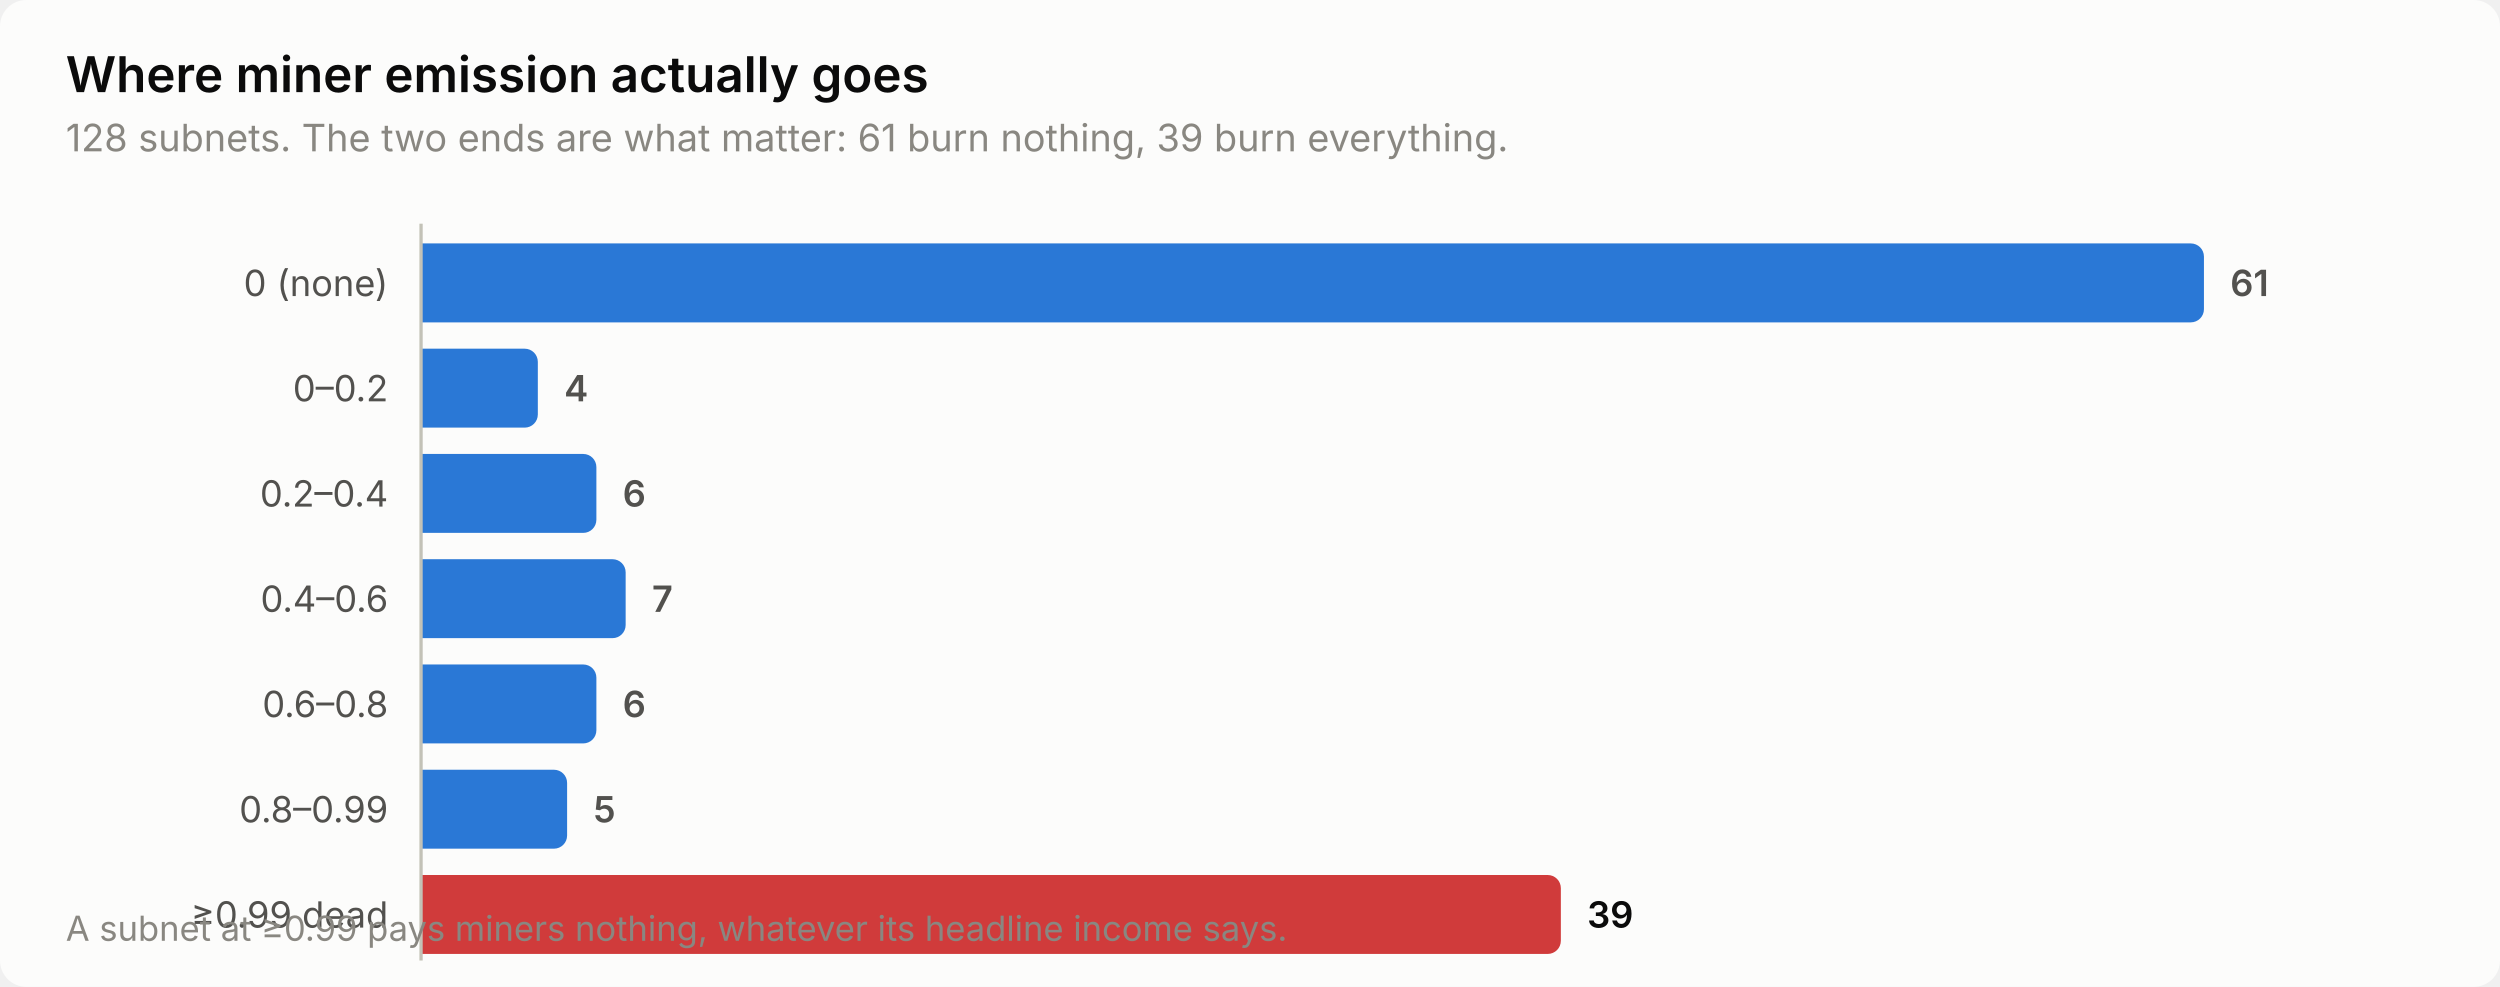
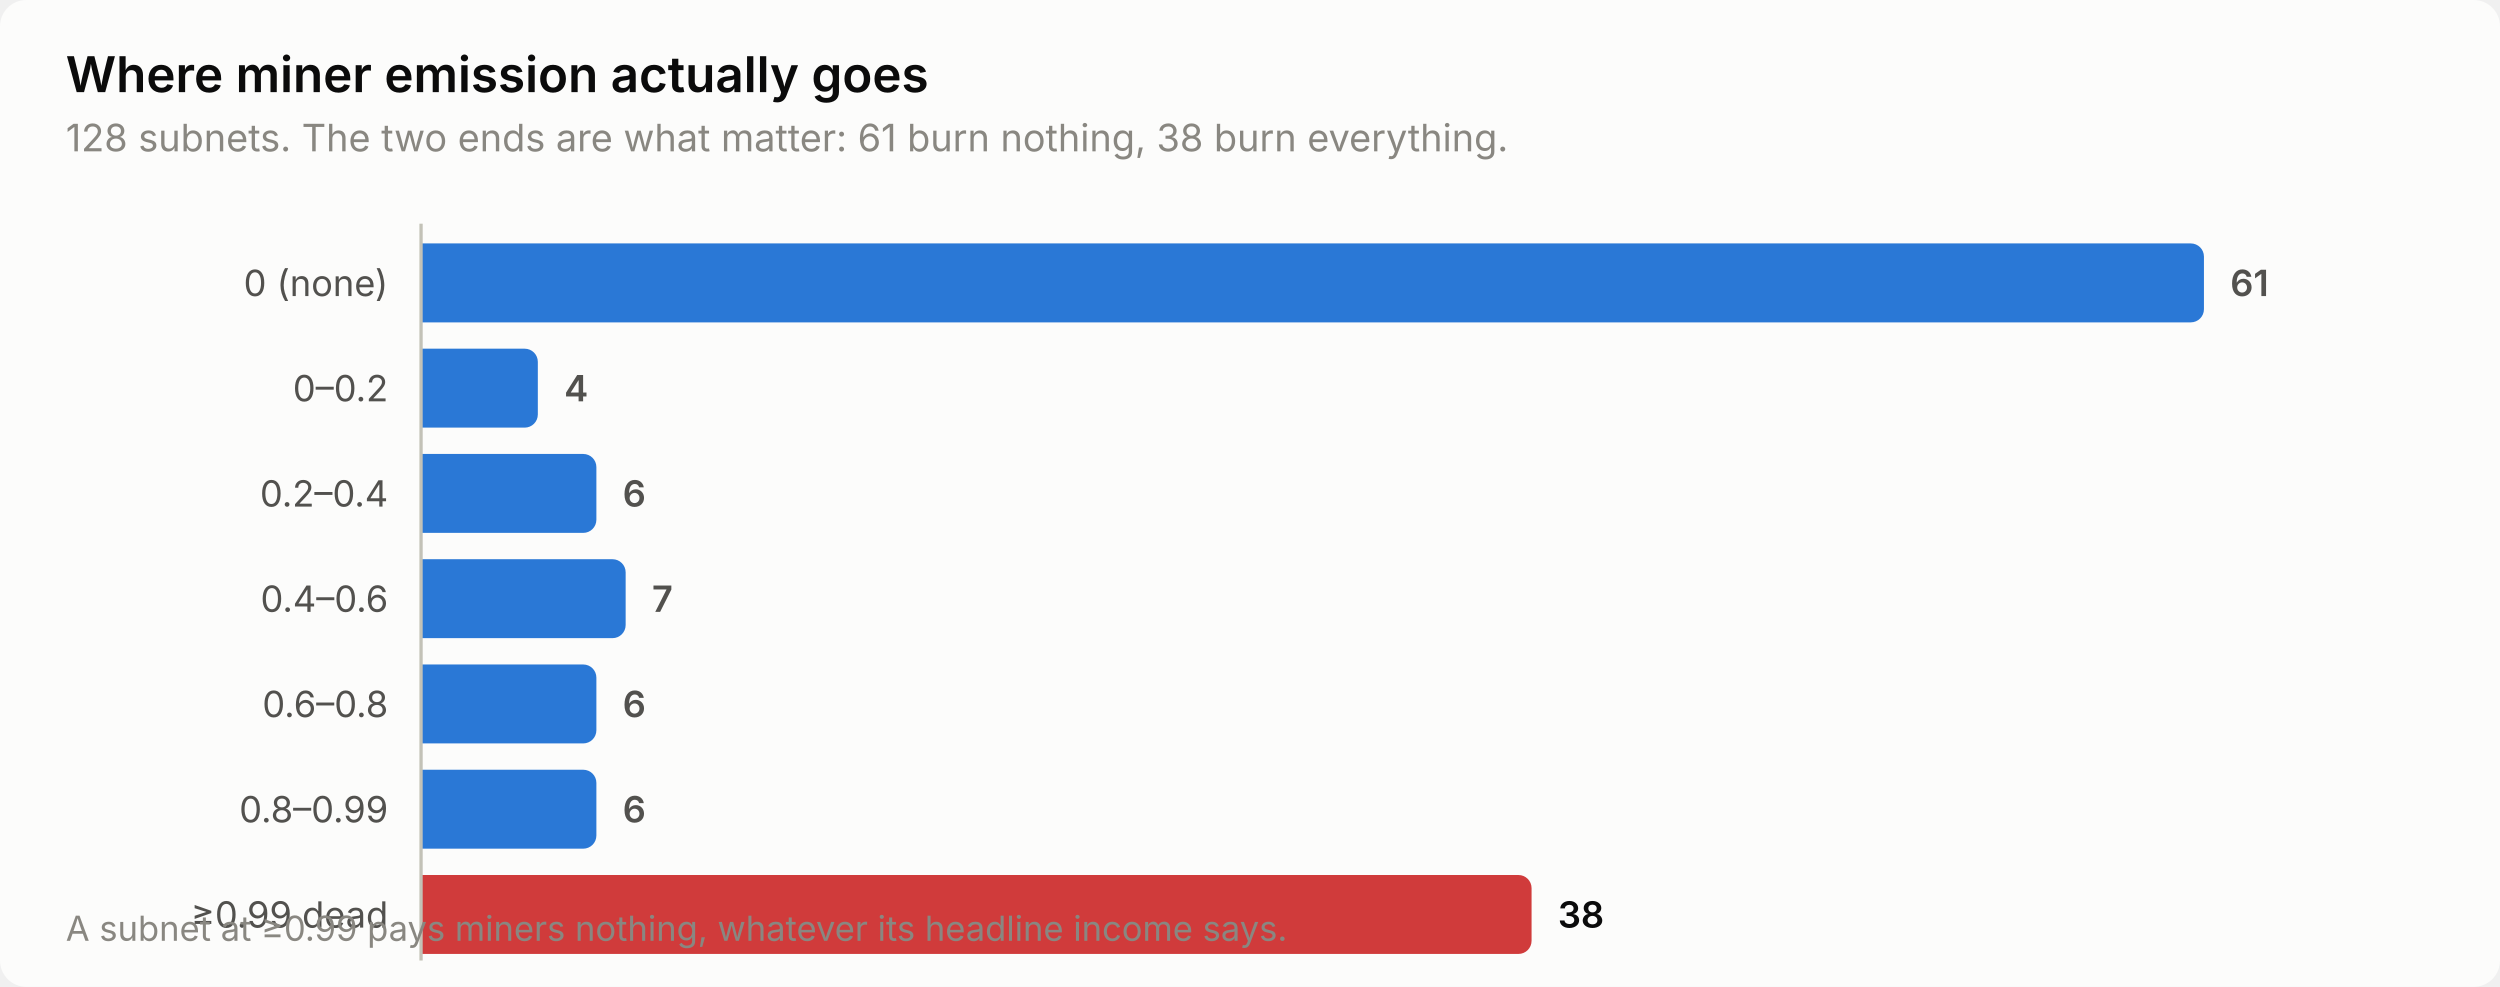
<svg xmlns="http://www.w3.org/2000/svg" width="760" height="300" viewBox="0 0 760 300" role="img" aria-label="Where miner emission actually goes">
  <style>
    text { font-family: system-ui, -apple-system, 'Segoe UI', sans-serif; }
    .t-title { font-size: 15px; font-weight: 600; }
    .t-sub { font-size: 11.5px; }
    .t-lab { font-size: 11px; }
    .t-val { font-size: 11px; font-weight: 600; font-variant-numeric: tabular-nums; }
    .t-tick { font-size: 10.5px; font-variant-numeric: tabular-nums; }

    .surface { fill: #fcfcfb; }
    .ink { fill: #0b0b0b; }
    .ink2 { fill: #52514e; }
    .muted { fill: #898781; }
    .grid { stroke: #e1e0d9; }
    .axis { stroke: #c3c2b7; }
    .accent { fill: #2a78d6; }
    .critical { fill: #d03b3b; }
    .deemph { fill: #d8d7d0; }

    @media (prefers-color-scheme: dark) {
      .surface { fill: #1a1a19; }
      .ink { fill: #ffffff; }
      .ink2 { fill: #c3c2b7; }
      .muted { fill: #898781; }
      .grid { stroke: #2c2c2a; }
      .axis { stroke: #383835; }
      .accent { fill: #3987e5; }
      .deemph { fill: #3a3a37; }
    }
</style>
  <rect class="surface" width="760" height="300" rx="8" />
  <text class="ink t-title" x="20" y="28">Where miner emission actually goes</text>
-   <text class="muted t-sub" x="20" y="46">128 subnets. The two ends are what matter: 61 burn nothing, 39 burn everything.</text>
+   <text class="muted t-sub" x="20" y="46">128 subnets. The two ends are what matter: 61 burn nothing, 38 burn everything.</text>
  <text class="ink2 t-lab" x="118" y="90" text-anchor="end">0 (none)</text>
  <path class="accent" d="M128.0,74.0 H666.0 a4.0,4.0 0 0 1 4.0,4.0 V94.0 a4.0,4.0 0 0 1 -4.0,4.0 H128.0 Z" />
  <text class="ink2 t-val" x="678.0" y="90">61</text>
  <text class="ink2 t-lab" x="118" y="122" text-anchor="end">0–0.2</text>
  <path class="accent" d="M128.0,106.0 H159.5 a4.0,4.0 0 0 1 4.0,4.0 V126.0 a4.0,4.0 0 0 1 -4.0,4.0 H128.0 Z" />
  <text class="ink2 t-val" x="171.5" y="122">4</text>
  <text class="ink2 t-lab" x="118" y="154" text-anchor="end">0.2–0.4</text>
  <path class="accent" d="M128.0,138.0 H177.3 a4.0,4.0 0 0 1 4.0,4.0 V158.0 a4.0,4.0 0 0 1 -4.0,4.0 H128.0 Z" />
  <text class="ink2 t-val" x="189.3" y="154">6</text>
  <text class="ink2 t-lab" x="118" y="186" text-anchor="end">0.4–0.6</text>
  <path class="accent" d="M128.0,170.0 H186.2 a4.0,4.0 0 0 1 4.0,4.0 V190.0 a4.0,4.0 0 0 1 -4.0,4.0 H128.0 Z" />
  <text class="ink2 t-val" x="198.2" y="186">7</text>
  <text class="ink2 t-lab" x="118" y="218" text-anchor="end">0.6–0.8</text>
  <path class="accent" d="M128.0,202.0 H177.3 a4.0,4.0 0 0 1 4.0,4.0 V222.0 a4.0,4.0 0 0 1 -4.0,4.0 H128.0 Z" />
  <text class="ink2 t-val" x="189.3" y="218">6</text>
  <text class="ink2 t-lab" x="118" y="250" text-anchor="end">0.8–0.99</text>
-   <path class="accent" d="M128.0,234.0 H168.4 a4.0,4.0 0 0 1 4.0,4.0 V254.0 a4.0,4.0 0 0 1 -4.0,4.0 H128.0 Z" />
-   <text class="ink2 t-val" x="180.4" y="250">5</text>
+   <path class="accent" d="M128.0,234.0 H177.3 a4.0,4.0 0 0 1 4.0,4.0 V254.0 a4.0,4.0 0 0 1 -4.0,4.0 H128.0 Z" />
+   <text class="ink2 t-val" x="189.3" y="250">6</text>
  <text class="ink2 t-lab" x="118" y="282" text-anchor="end">≥0.99 dead</text>
-   <path class="critical" d="M128.0,266.0 H470.5 a4.0,4.0 0 0 1 4.0,4.0 V286.0 a4.0,4.0 0 0 1 -4.0,4.0 H128.0 Z" />
-   <text class="ink t-val" x="482.5" y="282">39</text>
+   <path class="critical" d="M128.0,266.0 H461.6 a4.0,4.0 0 0 1 4.0,4.0 V286.0 a4.0,4.0 0 0 1 -4.0,4.0 H128.0 Z" />
+   <text class="ink t-val" x="473.6" y="282">38</text>
  <line class="axis" x1="128" y1="68" x2="128" y2="292" stroke-width="1" />
  <text class="muted t-tick" x="20" y="286">A subnet at ≥0.99 pays miners nothing, whatever its headline income says.</text>
</svg>
